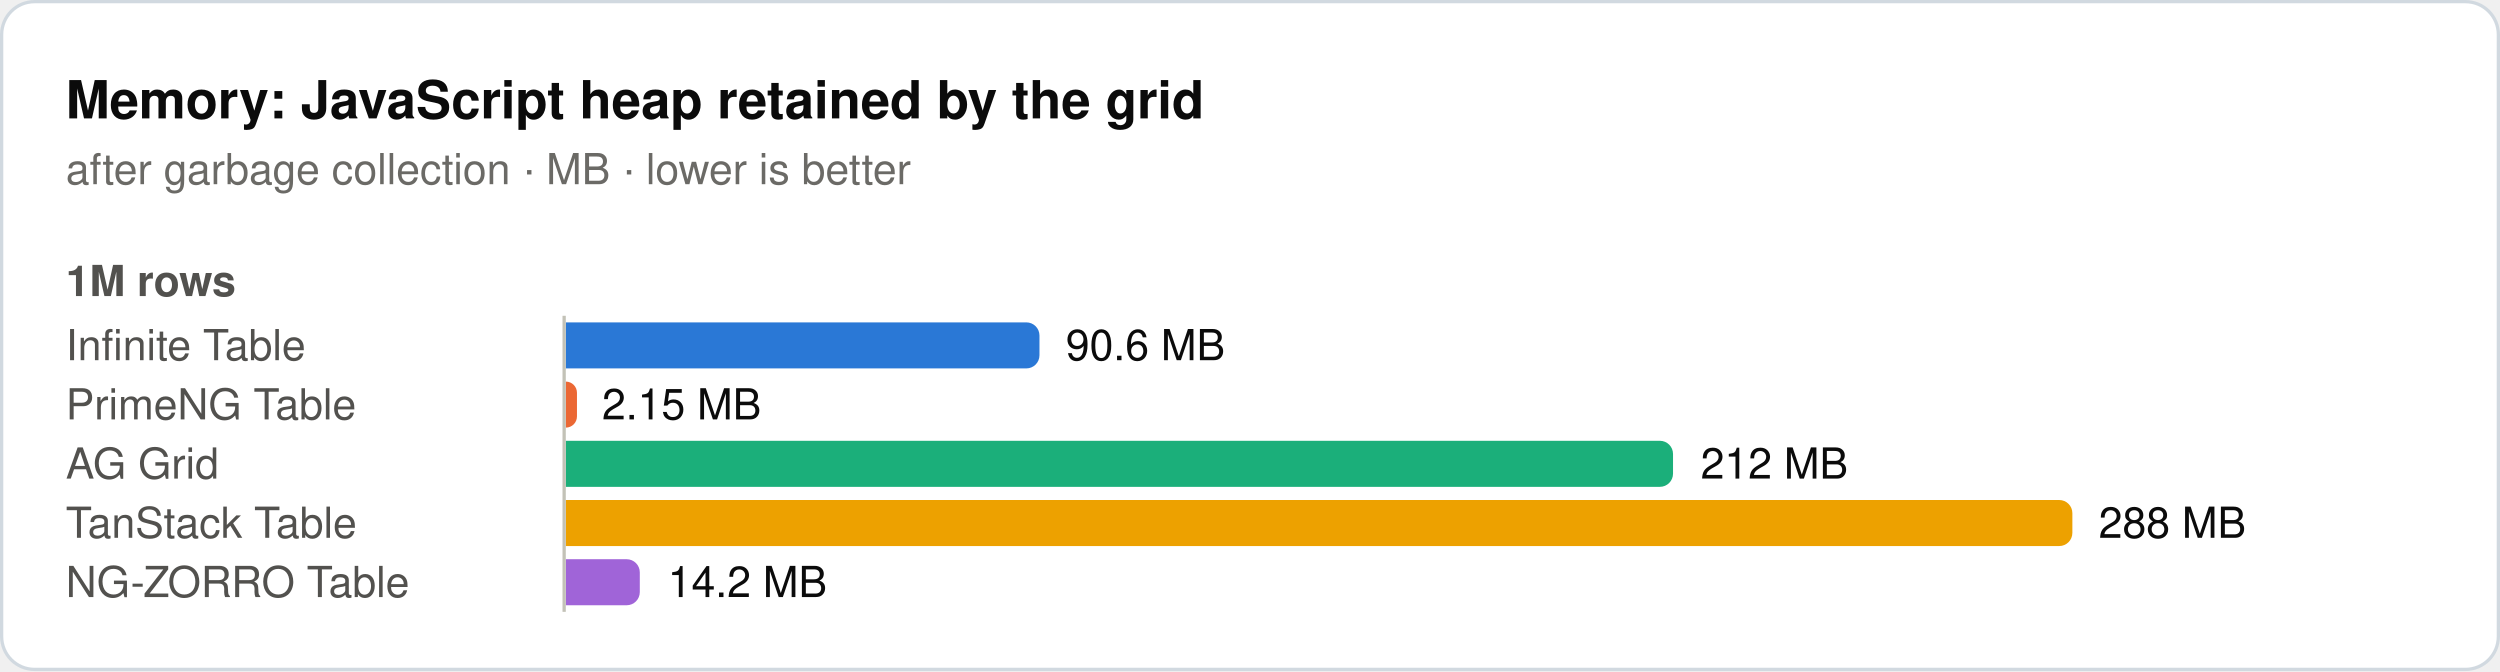
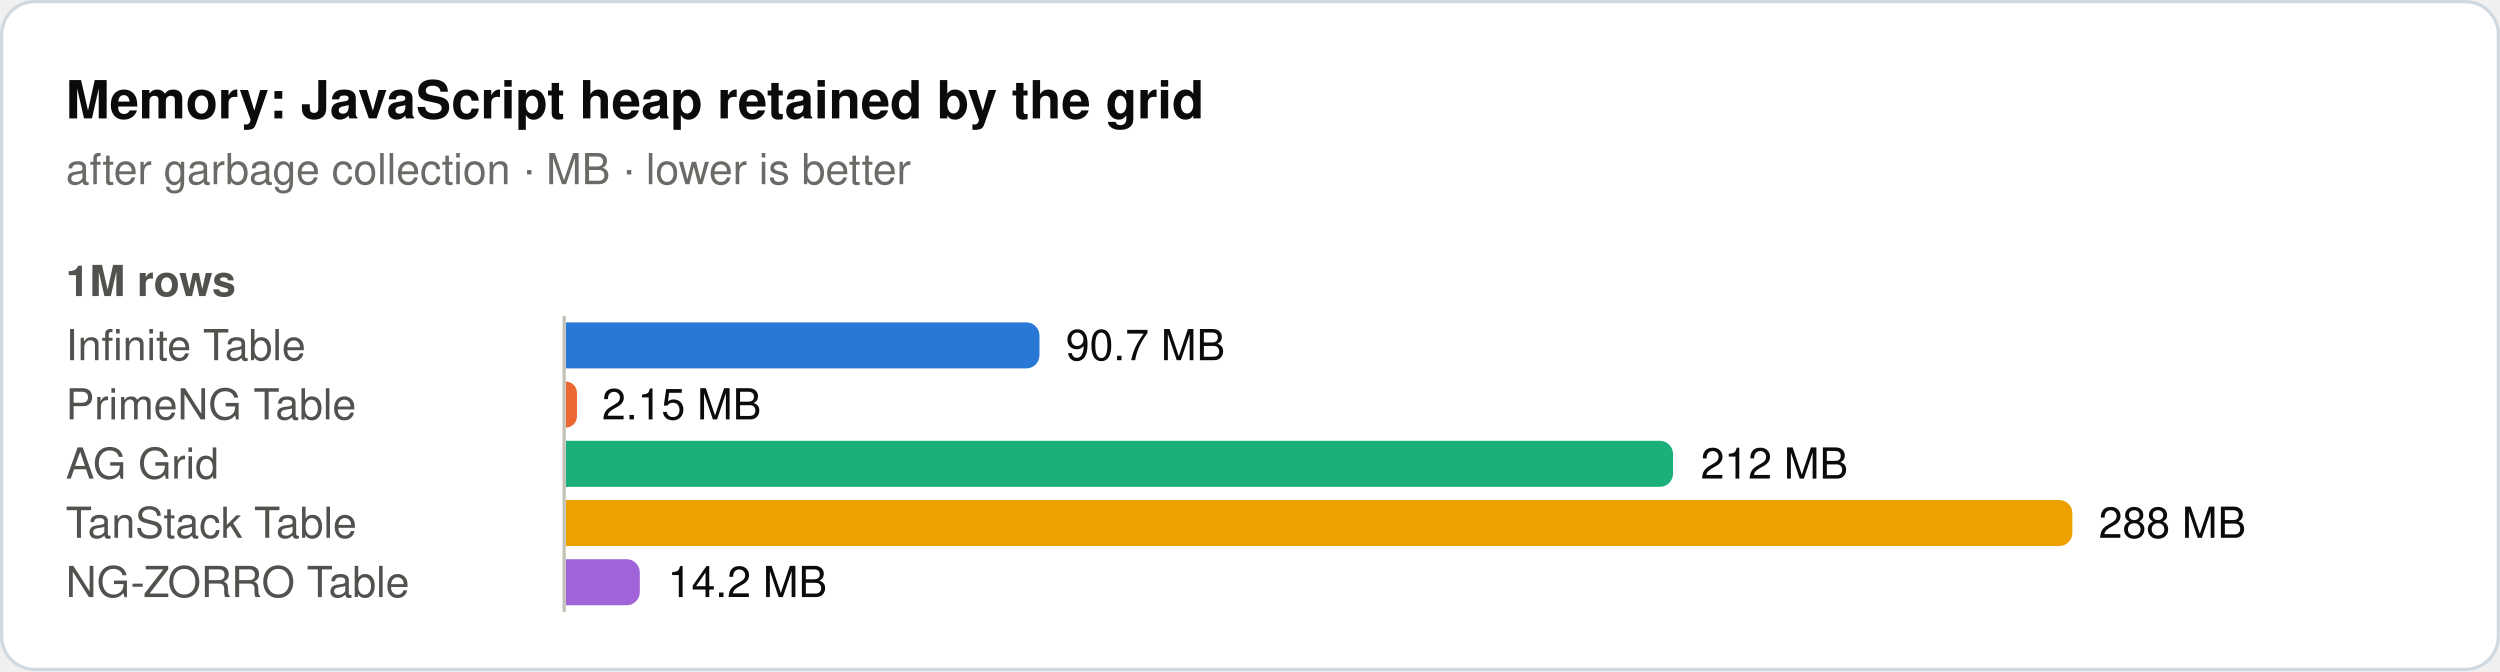
<svg xmlns="http://www.w3.org/2000/svg" width="760" height="204" viewBox="0 0 760 204" role="img">
  <rect x="0.5" y="0.5" width="759" height="203" rx="10" fill="#ffffff" stroke="#d1d9e0" />
  <text x="20" y="36" font-family="system-ui, -apple-system, 'Segoe UI', Helvetica, Arial, sans-serif" font-size="16" font-weight="600" fill="#0b0b0b">Memory: JavaScript heap retained by the grid</text>
  <text x="20" y="56" font-family="system-ui, -apple-system, 'Segoe UI', Helvetica, Arial, sans-serif" font-size="13" fill="#6b6a66">after garbage collection · MB · lower is better</text>
  <text x="20" y="90" font-family="system-ui, -apple-system, 'Segoe UI', Helvetica, Arial, sans-serif" font-size="13" font-weight="600" fill="#52514e">1M rows</text>
  <text x="20" y="109.5" font-family="system-ui, -apple-system, 'Segoe UI', Helvetica, Arial, sans-serif" font-size="13" fill="#52514e">Infinite Table</text>
  <path d="M172,98H312a4,4 0 0 1 4,4V108a4,4 0 0 1 -4,4H172Z" fill="#2a78d6" />
-   <text x="324" y="109.5" font-family="system-ui, -apple-system, 'Segoe UI', Helvetica, Arial, sans-serif" font-size="13" fill="#0b0b0b">90.6 MB</text>
+   <text x="324" y="109.5" font-family="system-ui, -apple-system, 'Segoe UI', Helvetica, Arial, sans-serif" font-size="13" fill="#0b0b0b">90.7 MB</text>
  <text x="20" y="127.5" font-family="system-ui, -apple-system, 'Segoe UI', Helvetica, Arial, sans-serif" font-size="13" fill="#52514e">PrimeNG Table</text>
  <path d="M172,116H172a3.4,3.4 0 0 1 3.4,3.4V126.6a3.4,3.4 0 0 1 -3.4,3.4H172Z" fill="#eb6834" />
  <text x="183" y="127.5" font-family="system-ui, -apple-system, 'Segoe UI', Helvetica, Arial, sans-serif" font-size="13" fill="#0b0b0b">2.15 MB</text>
  <text x="20" y="145.5" font-family="system-ui, -apple-system, 'Segoe UI', Helvetica, Arial, sans-serif" font-size="13" fill="#52514e">AG Grid</text>
  <path d="M172,134H504.6a4,4 0 0 1 4,4V144a4,4 0 0 1 -4,4H172Z" fill="#1baf7a" />
  <text x="517" y="145.5" font-family="system-ui, -apple-system, 'Segoe UI', Helvetica, Arial, sans-serif" font-size="13" fill="#0b0b0b">212 MB</text>
  <text x="20" y="163.5" font-family="system-ui, -apple-system, 'Segoe UI', Helvetica, Arial, sans-serif" font-size="13" fill="#52514e">TanStack Table</text>
  <path d="M172,152H626a4,4 0 0 1 4,4V162a4,4 0 0 1 -4,4H172Z" fill="#eda100" />
  <text x="638" y="163.5" font-family="system-ui, -apple-system, 'Segoe UI', Helvetica, Arial, sans-serif" font-size="13" fill="#0b0b0b">288 MB</text>
  <text x="20" y="181.5" font-family="system-ui, -apple-system, 'Segoe UI', Helvetica, Arial, sans-serif" font-size="13" fill="#52514e">NG-ZORRO Table</text>
  <path d="M172,170H190.5a4,4 0 0 1 4,4V180a4,4 0 0 1 -4,4H172Z" fill="#a064d8" />
  <text x="203" y="181.5" font-family="system-ui, -apple-system, 'Segoe UI', Helvetica, Arial, sans-serif" font-size="13" fill="#0b0b0b">14.2 MB</text>
  <line x1="171.5" y1="96" x2="171.5" y2="186" stroke="#c3c2b7" stroke-width="1" />
</svg>
